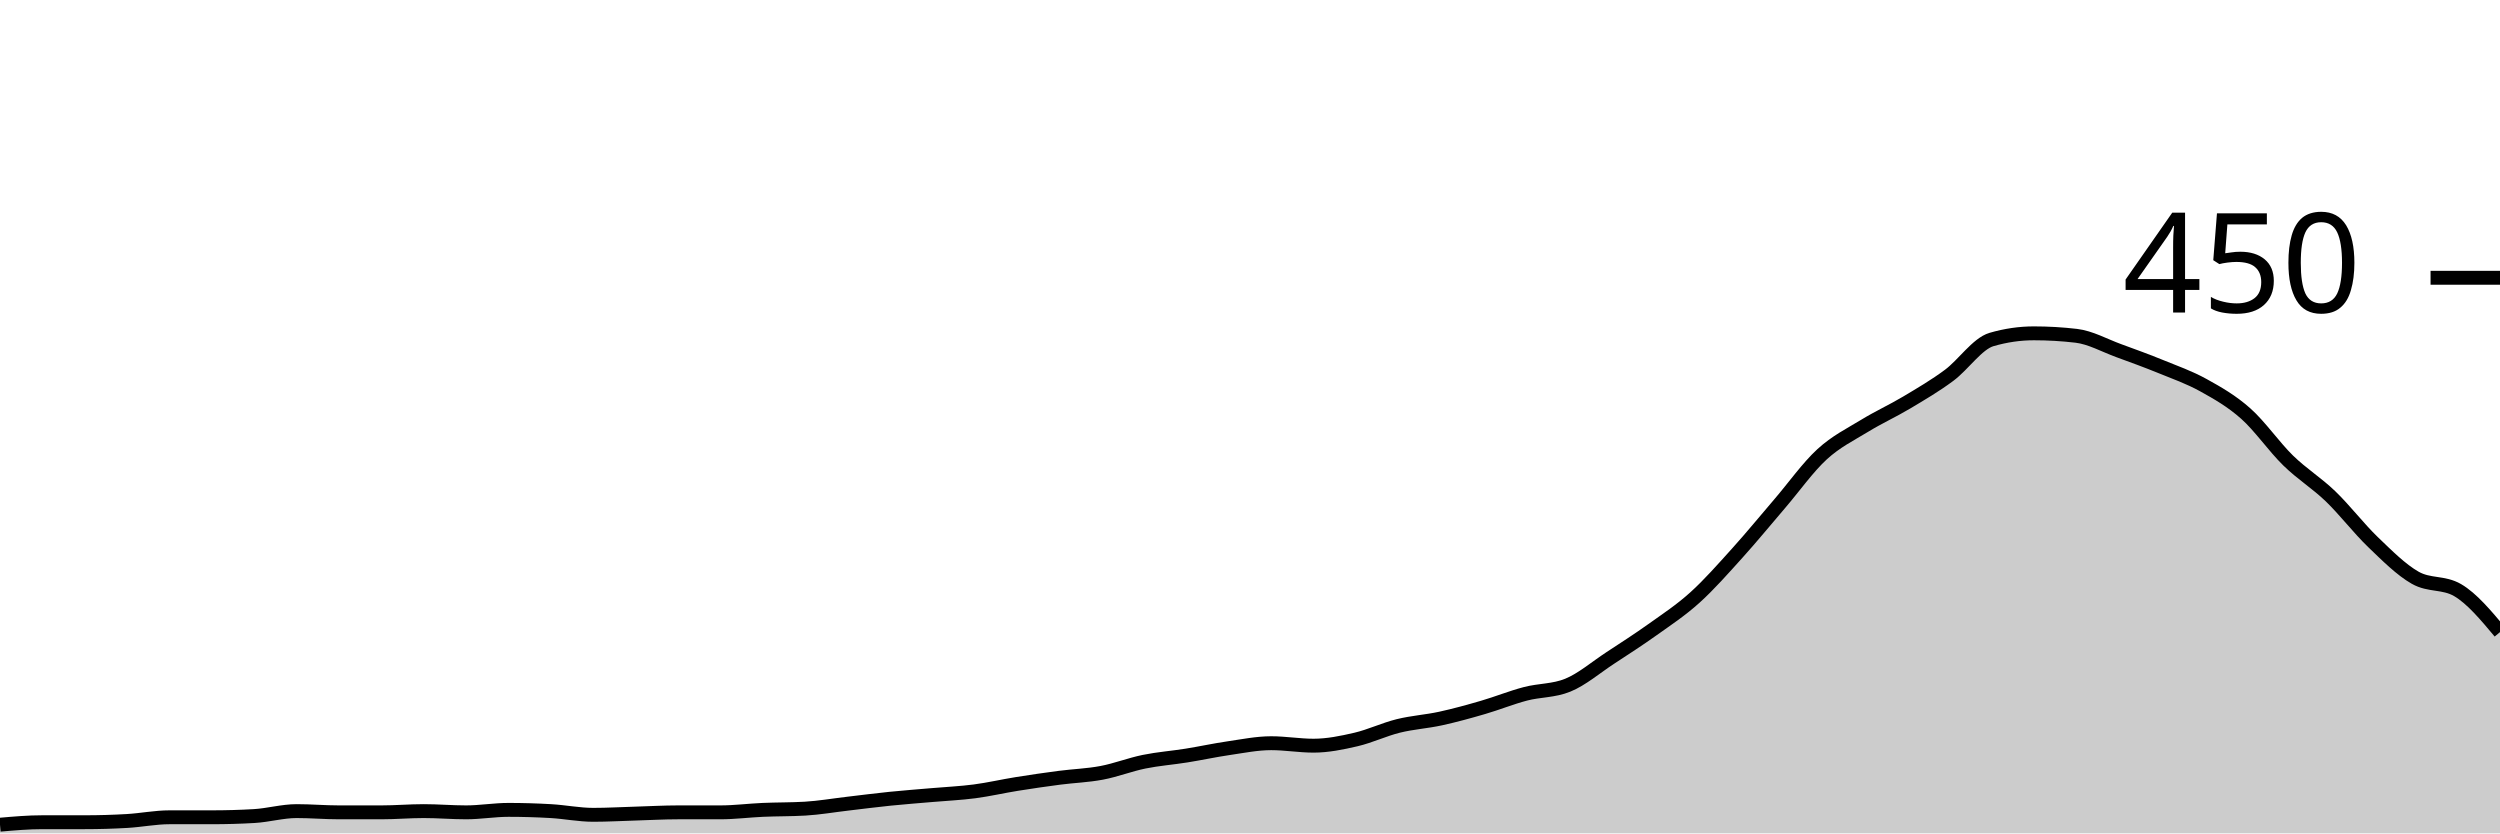
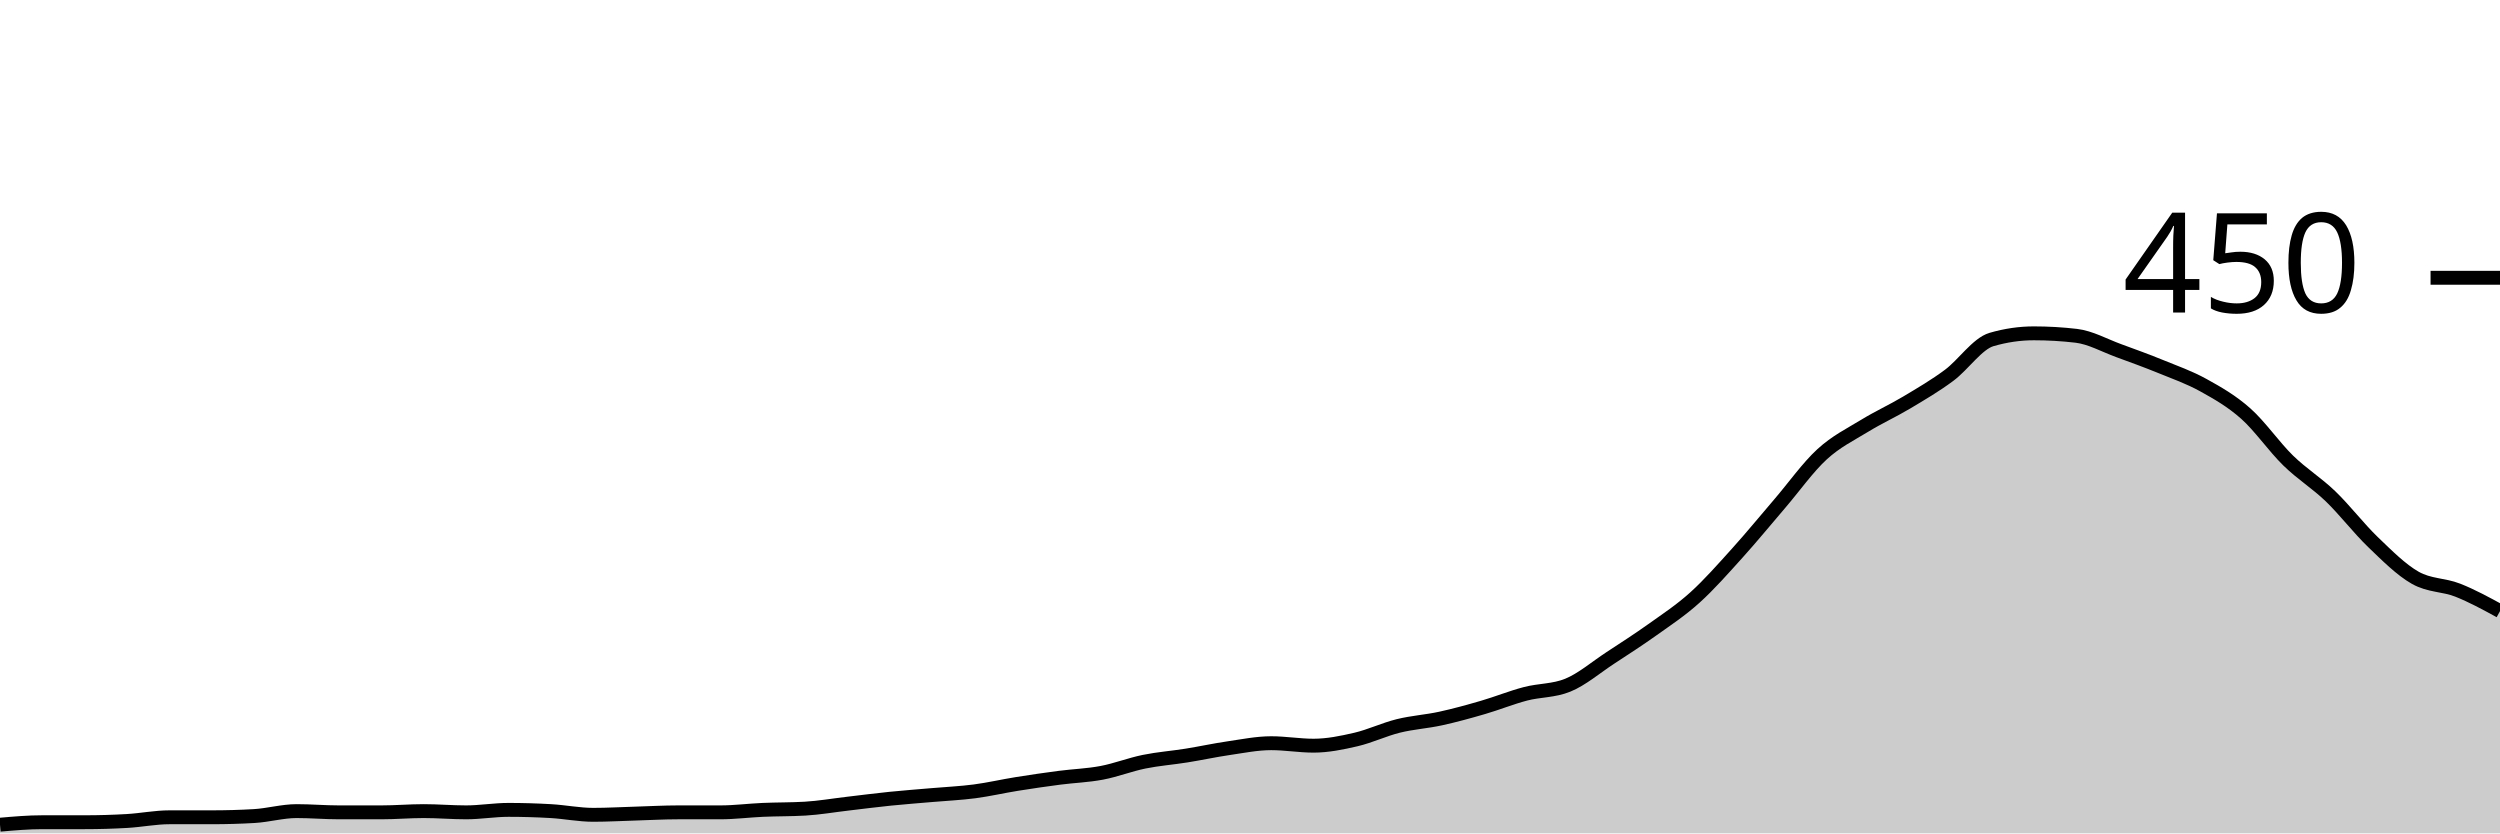
<svg xmlns="http://www.w3.org/2000/svg" viewBox="0 0 180 60">
  <g transform="translate(0,20)">
-     <path class="area" fill="rgba(0, 0, 0, 0.2)" d="M0,39.378C1.017,39.289,2.034,39.2,3.051,39.2C4.068,39.2,5.085,39.2,6.102,39.2C7.119,39.2,8.136,39.17,9.153,39.111C10.169,39.052,11.186,38.844,12.203,38.844C13.22,38.844,14.237,38.844,15.254,38.844C16.271,38.844,17.288,38.815,18.305,38.756C19.322,38.696,20.339,38.4,21.356,38.4C22.373,38.4,23.39,38.489,24.407,38.489C25.424,38.489,26.441,38.489,27.458,38.489C28.475,38.489,29.492,38.4,30.508,38.4C31.525,38.4,32.542,38.489,33.559,38.489C34.576,38.489,35.593,38.311,36.61,38.311C37.627,38.311,38.644,38.341,39.661,38.4C40.678,38.459,41.695,38.667,42.712,38.667C43.729,38.667,44.746,38.607,45.763,38.578C46.78,38.548,47.797,38.489,48.814,38.489C49.831,38.489,50.847,38.489,51.864,38.489C52.881,38.489,53.898,38.356,54.915,38.311C55.932,38.267,56.949,38.281,57.966,38.222C58.983,38.163,60,37.985,61.017,37.867C62.034,37.748,63.051,37.615,64.068,37.511C65.085,37.407,66.102,37.333,67.119,37.244C68.136,37.156,69.153,37.111,70.169,36.978C71.186,36.844,72.203,36.607,73.22,36.444C74.237,36.281,75.254,36.133,76.271,36C77.288,35.867,78.305,35.837,79.322,35.644C80.339,35.452,81.356,35.052,82.373,34.844C83.39,34.637,84.407,34.563,85.424,34.4C86.441,34.237,87.458,34.015,88.475,33.867C89.492,33.719,90.508,33.511,91.525,33.511C92.542,33.511,93.559,33.689,94.576,33.689C95.593,33.689,96.61,33.481,97.627,33.244C98.644,33.007,99.661,32.519,100.678,32.267C101.695,32.015,102.712,31.956,103.729,31.733C104.746,31.511,105.763,31.23,106.78,30.933C107.797,30.637,108.814,30.222,109.831,29.956C110.847,29.689,111.864,29.748,112.881,29.333C113.898,28.919,114.915,28.044,115.932,27.378C116.949,26.711,117.966,26.059,118.983,25.333C120,24.607,121.017,23.941,122.034,23.022C123.051,22.104,124.068,20.948,125.085,19.822C126.102,18.696,127.119,17.452,128.136,16.267C129.153,15.081,130.169,13.644,131.186,12.711C132.203,11.778,133.22,11.289,134.237,10.667C135.254,10.044,136.271,9.585,137.288,8.978C138.305,8.37,139.322,7.778,140.339,7.022C141.356,6.267,142.373,4.741,143.39,4.444C144.407,4.148,145.424,4,146.441,4C147.458,4,148.475,4.059,149.492,4.178C150.508,4.296,151.525,4.874,152.542,5.244C153.559,5.615,154.576,5.985,155.593,6.4C156.61,6.815,157.627,7.17,158.644,7.733C159.661,8.296,160.678,8.874,161.695,9.778C162.712,10.681,163.729,12.163,164.746,13.156C165.763,14.148,166.78,14.756,167.797,15.733C168.814,16.711,169.831,18.044,170.847,19.022C171.864,20,172.881,21.022,173.898,21.6C174.915,22.178,175.932,21.896,176.949,22.489C177.966,23.081,178.983,24.296,180,25.511L180,40C178.983,40,177.966,40,176.949,40C175.932,40,174.915,40,173.898,40C172.881,40,171.864,40,170.847,40C169.831,40,168.814,40,167.797,40C166.78,40,165.763,40,164.746,40C163.729,40,162.712,40,161.695,40C160.678,40,159.661,40,158.644,40C157.627,40,156.61,40,155.593,40C154.576,40,153.559,40,152.542,40C151.525,40,150.508,40,149.492,40C148.475,40,147.458,40,146.441,40C145.424,40,144.407,40,143.39,40C142.373,40,141.356,40,140.339,40C139.322,40,138.305,40,137.288,40C136.271,40,135.254,40,134.237,40C133.22,40,132.203,40,131.186,40C130.169,40,129.153,40,128.136,40C127.119,40,126.102,40,125.085,40C124.068,40,123.051,40,122.034,40C121.017,40,120,40,118.983,40C117.966,40,116.949,40,115.932,40C114.915,40,113.898,40,112.881,40C111.864,40,110.847,40,109.831,40C108.814,40,107.797,40,106.78,40C105.763,40,104.746,40,103.729,40C102.712,40,101.695,40,100.678,40C99.661,40,98.644,40,97.627,40C96.61,40,95.593,40,94.576,40C93.559,40,92.542,40,91.525,40C90.508,40,89.492,40,88.475,40C87.458,40,86.441,40,85.424,40C84.407,40,83.39,40,82.373,40C81.356,40,80.339,40,79.322,40C78.305,40,77.288,40,76.271,40C75.254,40,74.237,40,73.22,40C72.203,40,71.186,40,70.169,40C69.153,40,68.136,40,67.119,40C66.102,40,65.085,40,64.068,40C63.051,40,62.034,40,61.017,40C60,40,58.983,40,57.966,40C56.949,40,55.932,40,54.915,40C53.898,40,52.881,40,51.864,40C50.847,40,49.831,40,48.814,40C47.797,40,46.78,40,45.763,40C44.746,40,43.729,40,42.712,40C41.695,40,40.678,40,39.661,40C38.644,40,37.627,40,36.61,40C35.593,40,34.576,40,33.559,40C32.542,40,31.525,40,30.508,40C29.492,40,28.475,40,27.458,40C26.441,40,25.424,40,24.407,40C23.39,40,22.373,40,21.356,40C20.339,40,19.322,40,18.305,40C17.288,40,16.271,40,15.254,40C14.237,40,13.22,40,12.203,40C11.186,40,10.169,40,9.153,40C8.136,40,7.119,40,6.102,40C5.085,40,4.068,40,3.051,40C2.034,40,1.017,40,0,40Z" />
-     <path class="line" stroke="black" fill="none" d="M0,39.378C1.017,39.289,2.034,39.2,3.051,39.2C4.068,39.2,5.085,39.2,6.102,39.2C7.119,39.2,8.136,39.17,9.153,39.111C10.169,39.052,11.186,38.844,12.203,38.844C13.22,38.844,14.237,38.844,15.254,38.844C16.271,38.844,17.288,38.815,18.305,38.756C19.322,38.696,20.339,38.4,21.356,38.4C22.373,38.4,23.39,38.489,24.407,38.489C25.424,38.489,26.441,38.489,27.458,38.489C28.475,38.489,29.492,38.4,30.508,38.4C31.525,38.4,32.542,38.489,33.559,38.489C34.576,38.489,35.593,38.311,36.61,38.311C37.627,38.311,38.644,38.341,39.661,38.4C40.678,38.459,41.695,38.667,42.712,38.667C43.729,38.667,44.746,38.607,45.763,38.578C46.78,38.548,47.797,38.489,48.814,38.489C49.831,38.489,50.847,38.489,51.864,38.489C52.881,38.489,53.898,38.356,54.915,38.311C55.932,38.267,56.949,38.281,57.966,38.222C58.983,38.163,60,37.985,61.017,37.867C62.034,37.748,63.051,37.615,64.068,37.511C65.085,37.407,66.102,37.333,67.119,37.244C68.136,37.156,69.153,37.111,70.169,36.978C71.186,36.844,72.203,36.607,73.22,36.444C74.237,36.281,75.254,36.133,76.271,36C77.288,35.867,78.305,35.837,79.322,35.644C80.339,35.452,81.356,35.052,82.373,34.844C83.39,34.637,84.407,34.563,85.424,34.4C86.441,34.237,87.458,34.015,88.475,33.867C89.492,33.719,90.508,33.511,91.525,33.511C92.542,33.511,93.559,33.689,94.576,33.689C95.593,33.689,96.61,33.481,97.627,33.244C98.644,33.007,99.661,32.519,100.678,32.267C101.695,32.015,102.712,31.956,103.729,31.733C104.746,31.511,105.763,31.23,106.78,30.933C107.797,30.637,108.814,30.222,109.831,29.956C110.847,29.689,111.864,29.748,112.881,29.333C113.898,28.919,114.915,28.044,115.932,27.378C116.949,26.711,117.966,26.059,118.983,25.333C120,24.607,121.017,23.941,122.034,23.022C123.051,22.104,124.068,20.948,125.085,19.822C126.102,18.696,127.119,17.452,128.136,16.267C129.153,15.081,130.169,13.644,131.186,12.711C132.203,11.778,133.22,11.289,134.237,10.667C135.254,10.044,136.271,9.585,137.288,8.978C138.305,8.37,139.322,7.778,140.339,7.022C141.356,6.267,142.373,4.741,143.39,4.444C144.407,4.148,145.424,4,146.441,4C147.458,4,148.475,4.059,149.492,4.178C150.508,4.296,151.525,4.874,152.542,5.244C153.559,5.615,154.576,5.985,155.593,6.4C156.61,6.815,157.627,7.17,158.644,7.733C159.661,8.296,160.678,8.874,161.695,9.778C162.712,10.681,163.729,12.163,164.746,13.156C165.763,14.148,166.78,14.756,167.797,15.733C168.814,16.711,169.831,18.044,170.847,19.022C171.864,20,172.881,21.022,173.898,21.6C174.915,22.178,175.932,21.896,176.949,22.489C177.966,23.081,178.983,24.296,180,25.511" />
+     <path class="area" fill="rgba(0, 0, 0, 0.2)" d="M0,39.378C1.017,39.289,2.034,39.2,3.051,39.2C4.068,39.2,5.085,39.2,6.102,39.2C7.119,39.2,8.136,39.17,9.153,39.111C10.169,39.052,11.186,38.844,12.203,38.844C13.22,38.844,14.237,38.844,15.254,38.844C16.271,38.844,17.288,38.815,18.305,38.756C19.322,38.696,20.339,38.4,21.356,38.4C22.373,38.4,23.39,38.489,24.407,38.489C25.424,38.489,26.441,38.489,27.458,38.489C28.475,38.489,29.492,38.4,30.508,38.4C31.525,38.4,32.542,38.489,33.559,38.489C34.576,38.489,35.593,38.311,36.61,38.311C37.627,38.311,38.644,38.341,39.661,38.4C40.678,38.459,41.695,38.667,42.712,38.667C43.729,38.667,44.746,38.607,45.763,38.578C46.78,38.548,47.797,38.489,48.814,38.489C49.831,38.489,50.847,38.489,51.864,38.489C52.881,38.489,53.898,38.356,54.915,38.311C55.932,38.267,56.949,38.281,57.966,38.222C58.983,38.163,60,37.985,61.017,37.867C62.034,37.748,63.051,37.615,64.068,37.511C65.085,37.407,66.102,37.333,67.119,37.244C68.136,37.156,69.153,37.111,70.169,36.978C71.186,36.844,72.203,36.607,73.22,36.444C74.237,36.281,75.254,36.133,76.271,36C77.288,35.867,78.305,35.837,79.322,35.644C80.339,35.452,81.356,35.052,82.373,34.844C83.39,34.637,84.407,34.563,85.424,34.4C86.441,34.237,87.458,34.015,88.475,33.867C89.492,33.719,90.508,33.511,91.525,33.511C92.542,33.511,93.559,33.689,94.576,33.689C95.593,33.689,96.61,33.481,97.627,33.244C98.644,33.007,99.661,32.519,100.678,32.267C101.695,32.015,102.712,31.956,103.729,31.733C104.746,31.511,105.763,31.23,106.78,30.933C107.797,30.637,108.814,30.222,109.831,29.956C110.847,29.689,111.864,29.748,112.881,29.333C113.898,28.919,114.915,28.044,115.932,27.378C116.949,26.711,117.966,26.059,118.983,25.333C120,24.607,121.017,23.941,122.034,23.022C123.051,22.104,124.068,20.948,125.085,19.822C126.102,18.696,127.119,17.452,128.136,16.267C129.153,15.081,130.169,13.644,131.186,12.711C132.203,11.778,133.22,11.289,134.237,10.667C135.254,10.044,136.271,9.585,137.288,8.978C138.305,8.37,139.322,7.778,140.339,7.022C141.356,6.267,142.373,4.741,143.39,4.444C144.407,4.148,145.424,4,146.441,4C147.458,4,148.475,4.059,149.492,4.178C150.508,4.296,151.525,4.874,152.542,5.244C153.559,5.615,154.576,5.985,155.593,6.4C156.61,6.815,157.627,7.17,158.644,7.733C159.661,8.296,160.678,8.874,161.695,9.778C162.712,10.681,163.729,12.163,164.746,13.156C165.763,14.148,166.78,14.756,167.797,15.733C168.814,16.711,169.831,18.044,170.847,19.022C171.864,20,172.881,21.022,173.898,21.6C174.915,22.178,175.932,22.089,176.949,22.489C177.966,22.889,178.983,23.444,180,24L180,40C178.983,40,177.966,40,176.949,40C175.932,40,174.915,40,173.898,40C172.881,40,171.864,40,170.847,40C169.831,40,168.814,40,167.797,40C166.78,40,165.763,40,164.746,40C163.729,40,162.712,40,161.695,40C160.678,40,159.661,40,158.644,40C157.627,40,156.61,40,155.593,40C154.576,40,153.559,40,152.542,40C151.525,40,150.508,40,149.492,40C148.475,40,147.458,40,146.441,40C145.424,40,144.407,40,143.39,40C142.373,40,141.356,40,140.339,40C139.322,40,138.305,40,137.288,40C136.271,40,135.254,40,134.237,40C133.22,40,132.203,40,131.186,40C130.169,40,129.153,40,128.136,40C127.119,40,126.102,40,125.085,40C124.068,40,123.051,40,122.034,40C121.017,40,120,40,118.983,40C117.966,40,116.949,40,115.932,40C114.915,40,113.898,40,112.881,40C111.864,40,110.847,40,109.831,40C108.814,40,107.797,40,106.78,40C105.763,40,104.746,40,103.729,40C102.712,40,101.695,40,100.678,40C99.661,40,98.644,40,97.627,40C96.61,40,95.593,40,94.576,40C93.559,40,92.542,40,91.525,40C90.508,40,89.492,40,88.475,40C87.458,40,86.441,40,85.424,40C84.407,40,83.39,40,82.373,40C81.356,40,80.339,40,79.322,40C78.305,40,77.288,40,76.271,40C75.254,40,74.237,40,73.22,40C72.203,40,71.186,40,70.169,40C69.153,40,68.136,40,67.119,40C66.102,40,65.085,40,64.068,40C63.051,40,62.034,40,61.017,40C60,40,58.983,40,57.966,40C56.949,40,55.932,40,54.915,40C53.898,40,52.881,40,51.864,40C50.847,40,49.831,40,48.814,40C47.797,40,46.78,40,45.763,40C44.746,40,43.729,40,42.712,40C41.695,40,40.678,40,39.661,40C38.644,40,37.627,40,36.61,40C35.593,40,34.576,40,33.559,40C32.542,40,31.525,40,30.508,40C29.492,40,28.475,40,27.458,40C26.441,40,25.424,40,24.407,40C23.39,40,22.373,40,21.356,40C20.339,40,19.322,40,18.305,40C17.288,40,16.271,40,15.254,40C14.237,40,13.22,40,12.203,40C11.186,40,10.169,40,9.153,40C8.136,40,7.119,40,6.102,40C5.085,40,4.068,40,3.051,40C2.034,40,1.017,40,0,40Z" />
+     <path class="line" stroke="black" fill="none" d="M0,39.378C1.017,39.289,2.034,39.2,3.051,39.2C4.068,39.2,5.085,39.2,6.102,39.2C7.119,39.2,8.136,39.17,9.153,39.111C10.169,39.052,11.186,38.844,12.203,38.844C13.22,38.844,14.237,38.844,15.254,38.844C16.271,38.844,17.288,38.815,18.305,38.756C19.322,38.696,20.339,38.4,21.356,38.4C22.373,38.4,23.39,38.489,24.407,38.489C25.424,38.489,26.441,38.489,27.458,38.489C28.475,38.489,29.492,38.4,30.508,38.4C31.525,38.4,32.542,38.489,33.559,38.489C34.576,38.489,35.593,38.311,36.61,38.311C37.627,38.311,38.644,38.341,39.661,38.4C40.678,38.459,41.695,38.667,42.712,38.667C43.729,38.667,44.746,38.607,45.763,38.578C46.78,38.548,47.797,38.489,48.814,38.489C49.831,38.489,50.847,38.489,51.864,38.489C52.881,38.489,53.898,38.356,54.915,38.311C55.932,38.267,56.949,38.281,57.966,38.222C58.983,38.163,60,37.985,61.017,37.867C62.034,37.748,63.051,37.615,64.068,37.511C65.085,37.407,66.102,37.333,67.119,37.244C68.136,37.156,69.153,37.111,70.169,36.978C71.186,36.844,72.203,36.607,73.22,36.444C74.237,36.281,75.254,36.133,76.271,36C77.288,35.867,78.305,35.837,79.322,35.644C80.339,35.452,81.356,35.052,82.373,34.844C83.39,34.637,84.407,34.563,85.424,34.4C86.441,34.237,87.458,34.015,88.475,33.867C89.492,33.719,90.508,33.511,91.525,33.511C92.542,33.511,93.559,33.689,94.576,33.689C95.593,33.689,96.61,33.481,97.627,33.244C98.644,33.007,99.661,32.519,100.678,32.267C101.695,32.015,102.712,31.956,103.729,31.733C104.746,31.511,105.763,31.23,106.78,30.933C107.797,30.637,108.814,30.222,109.831,29.956C110.847,29.689,111.864,29.748,112.881,29.333C113.898,28.919,114.915,28.044,115.932,27.378C116.949,26.711,117.966,26.059,118.983,25.333C120,24.607,121.017,23.941,122.034,23.022C123.051,22.104,124.068,20.948,125.085,19.822C126.102,18.696,127.119,17.452,128.136,16.267C129.153,15.081,130.169,13.644,131.186,12.711C132.203,11.778,133.22,11.289,134.237,10.667C135.254,10.044,136.271,9.585,137.288,8.978C138.305,8.37,139.322,7.778,140.339,7.022C141.356,6.267,142.373,4.741,143.39,4.444C144.407,4.148,145.424,4,146.441,4C147.458,4,148.475,4.059,149.492,4.178C150.508,4.296,151.525,4.874,152.542,5.244C153.559,5.615,154.576,5.985,155.593,6.4C156.61,6.815,157.627,7.17,158.644,7.733C159.661,8.296,160.678,8.874,161.695,9.778C162.712,10.681,163.729,12.163,164.746,13.156C165.763,14.148,166.78,14.756,167.797,15.733C168.814,16.711,169.831,18.044,170.847,19.022C171.864,20,172.881,21.022,173.898,21.6C174.915,22.178,175.932,22.089,176.949,22.489C177.966,22.889,178.983,23.444,180,24" />
    <path class="axis-ceiling" stroke-width="1" stroke="black" fill="none" d="M175,0L180,0" />
    <text class="axis-ceiling-label" font-family="sans-serif" text-anchor="end" font-size="10px" x="170" y="2.5">450</text>
  </g>
</svg>
